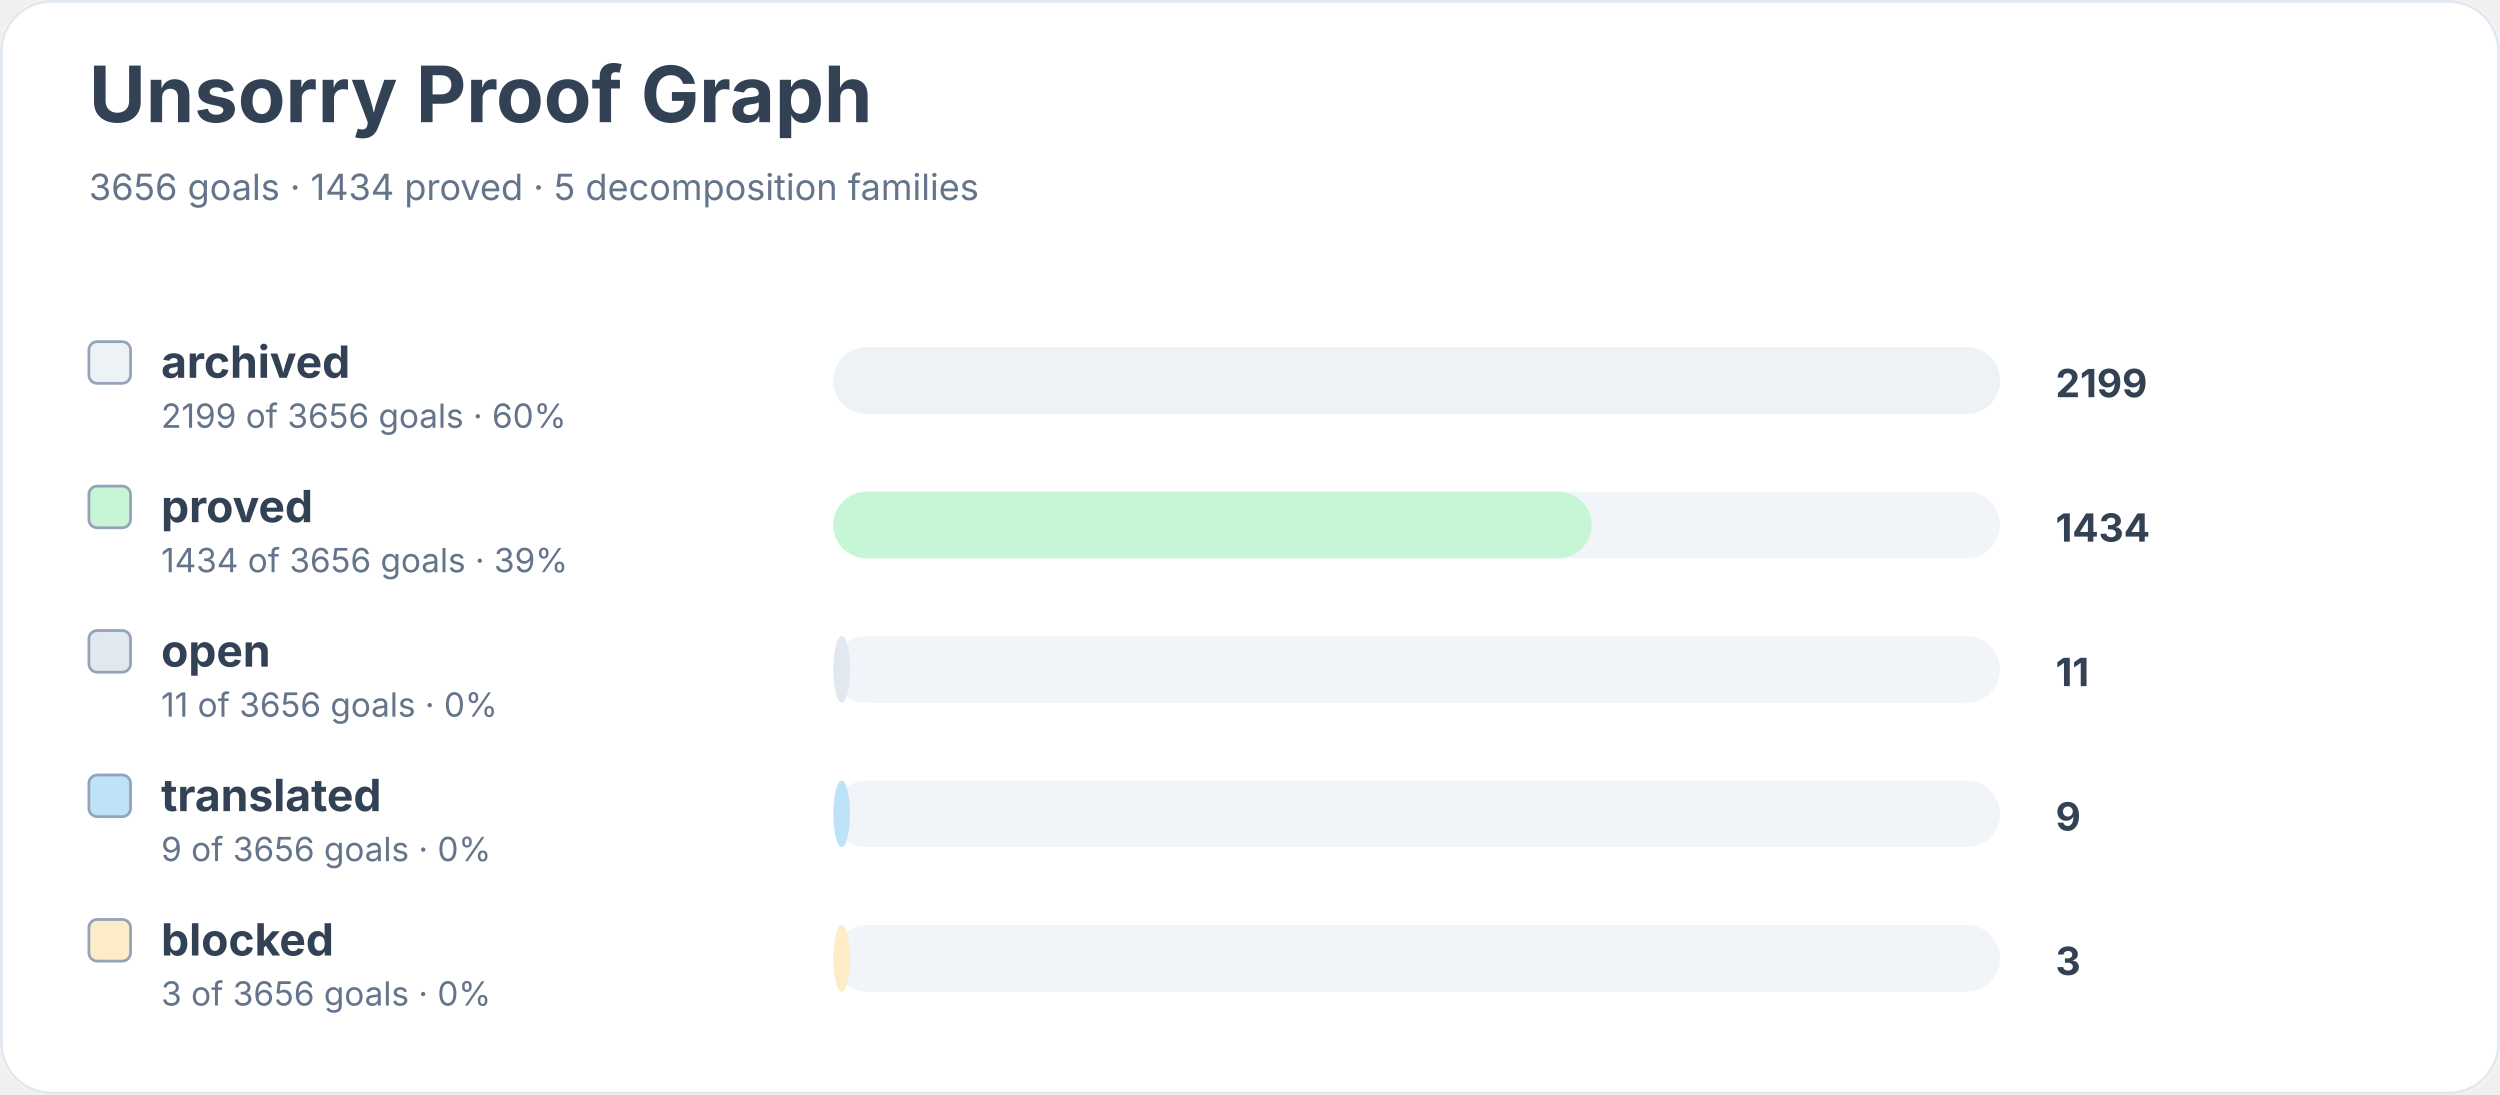
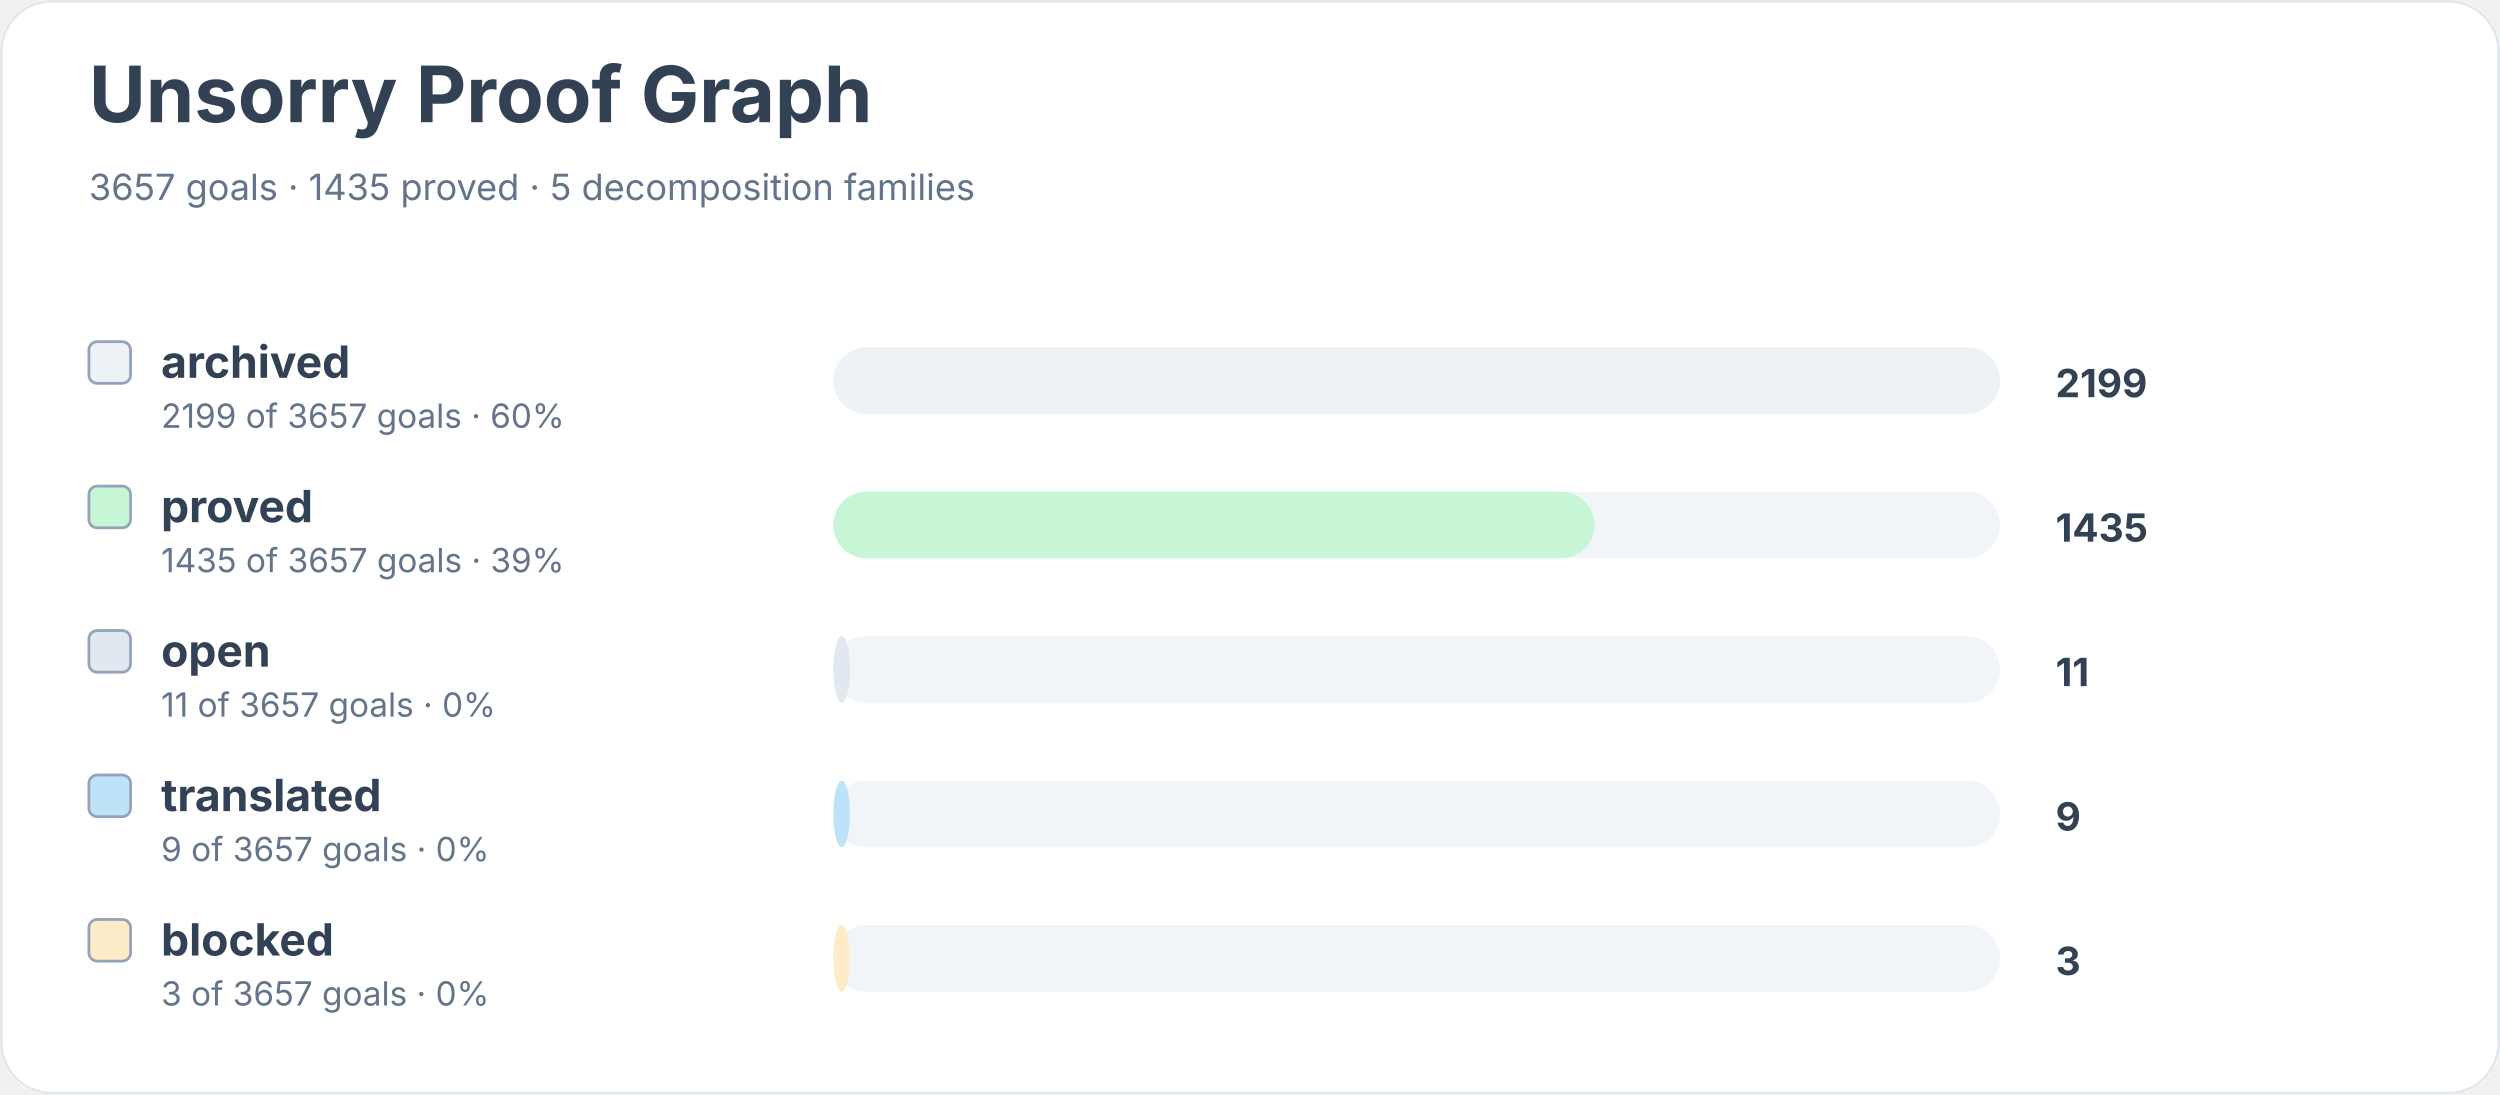
<svg xmlns="http://www.w3.org/2000/svg" width="900" height="394" viewBox="0 0 900 394" role="img" aria-labelledby="title desc">
  <rect width="900" height="100%" rx="18" fill="#ffffff" />
  <rect x="0.5" y="0.5" width="899" height="393" rx="18" fill="none" stroke="#e2e8f0" />
  <text x="32" y="44" font-family="Inter, system-ui, sans-serif" font-size="28" font-weight="700" fill="#334155">Unsorry Proof Graph</text>
-   <text x="32" y="72" font-family="Inter, system-ui, sans-serif" font-size="13" fill="#64748b">3656 goals · 1434 proved · 5 decomposition families</text>
+   <text x="32" y="72" font-family="Inter, system-ui, sans-serif" font-size="13" fill="#64748b">3657 goals · 1435 proved · 5 decomposition families</text>
  <rect x="32" y="123" width="15" height="15" rx="3" fill="#edf2f7" stroke="#94a3b8" />
  <text x="58" y="136" font-family="Inter, system-ui, sans-serif" font-size="16" font-weight="650" fill="#334155">archived</text>
-   <text x="58" y="154" font-family="Inter, system-ui, sans-serif" font-size="12" fill="#64748b">2199 of 3656 goals · 60%</text>
+   <text x="58" y="154" font-family="Inter, system-ui, sans-serif" font-size="12" fill="#64748b">2199 of 3657 goals · 60%</text>
  <rect x="300" y="125" width="420" height="24" rx="12" fill="#f1f5f9" />
  <rect x="300" y="125" width="420" height="24" rx="12" fill="#edf2f7" />
  <text x="740" y="143" font-family="Inter, system-ui, sans-serif" font-size="14" font-weight="700" fill="#334155">2199</text>
  <rect x="32" y="175" width="15" height="15" rx="3" fill="#c6f6d5" stroke="#94a3b8" />
  <text x="58" y="188" font-family="Inter, system-ui, sans-serif" font-size="16" font-weight="650" fill="#334155">proved</text>
-   <text x="58" y="206" font-family="Inter, system-ui, sans-serif" font-size="12" fill="#64748b">1434 of 3656 goals · 39%</text>
+   <text x="58" y="206" font-family="Inter, system-ui, sans-serif" font-size="12" fill="#64748b">1435 of 3657 goals · 39%</text>
  <rect x="300" y="177" width="420" height="24" rx="12" fill="#f1f5f9" />
-   <rect x="300" y="177" width="273" height="24" rx="12" fill="#c6f6d5" />
-   <text x="740" y="195" font-family="Inter, system-ui, sans-serif" font-size="14" font-weight="700" fill="#334155">1434</text>
+   <rect x="300" y="177" width="274" height="24" rx="12" fill="#c6f6d5" />
+   <text x="740" y="195" font-family="Inter, system-ui, sans-serif" font-size="14" font-weight="700" fill="#334155">1435</text>
  <rect x="32" y="227" width="15" height="15" rx="3" fill="#e2e8f0" stroke="#94a3b8" />
  <text x="58" y="240" font-family="Inter, system-ui, sans-serif" font-size="16" font-weight="650" fill="#334155">open</text>
-   <text x="58" y="258" font-family="Inter, system-ui, sans-serif" font-size="12" fill="#64748b">11 of 3656 goals · 0%</text>
+   <text x="58" y="258" font-family="Inter, system-ui, sans-serif" font-size="12" fill="#64748b">11 of 3657 goals · 0%</text>
  <rect x="300" y="229" width="420" height="24" rx="12" fill="#f1f5f9" />
  <rect x="300" y="229" width="6" height="24" rx="12" fill="#e2e8f0" />
  <text x="740" y="247" font-family="Inter, system-ui, sans-serif" font-size="14" font-weight="700" fill="#334155">11</text>
  <rect x="32" y="279" width="15" height="15" rx="3" fill="#bee3f8" stroke="#94a3b8" />
  <text x="58" y="292" font-family="Inter, system-ui, sans-serif" font-size="16" font-weight="650" fill="#334155">translated</text>
-   <text x="58" y="310" font-family="Inter, system-ui, sans-serif" font-size="12" fill="#64748b">9 of 3656 goals · 0%</text>
+   <text x="58" y="310" font-family="Inter, system-ui, sans-serif" font-size="12" fill="#64748b">9 of 3657 goals · 0%</text>
  <rect x="300" y="281" width="420" height="24" rx="12" fill="#f1f5f9" />
  <rect x="300" y="281" width="6" height="24" rx="12" fill="#bee3f8" />
  <text x="740" y="299" font-family="Inter, system-ui, sans-serif" font-size="14" font-weight="700" fill="#334155">9</text>
  <rect x="32" y="331" width="15" height="15" rx="3" fill="#feebc8" stroke="#94a3b8" />
  <text x="58" y="344" font-family="Inter, system-ui, sans-serif" font-size="16" font-weight="650" fill="#334155">blocked</text>
-   <text x="58" y="362" font-family="Inter, system-ui, sans-serif" font-size="12" fill="#64748b">3 of 3656 goals · 0%</text>
+   <text x="58" y="362" font-family="Inter, system-ui, sans-serif" font-size="12" fill="#64748b">3 of 3657 goals · 0%</text>
  <rect x="300" y="333" width="420" height="24" rx="12" fill="#f1f5f9" />
  <rect x="300" y="333" width="6" height="24" rx="12" fill="#feebc8" />
  <text x="740" y="351" font-family="Inter, system-ui, sans-serif" font-size="14" font-weight="700" fill="#334155">3</text>
</svg>
